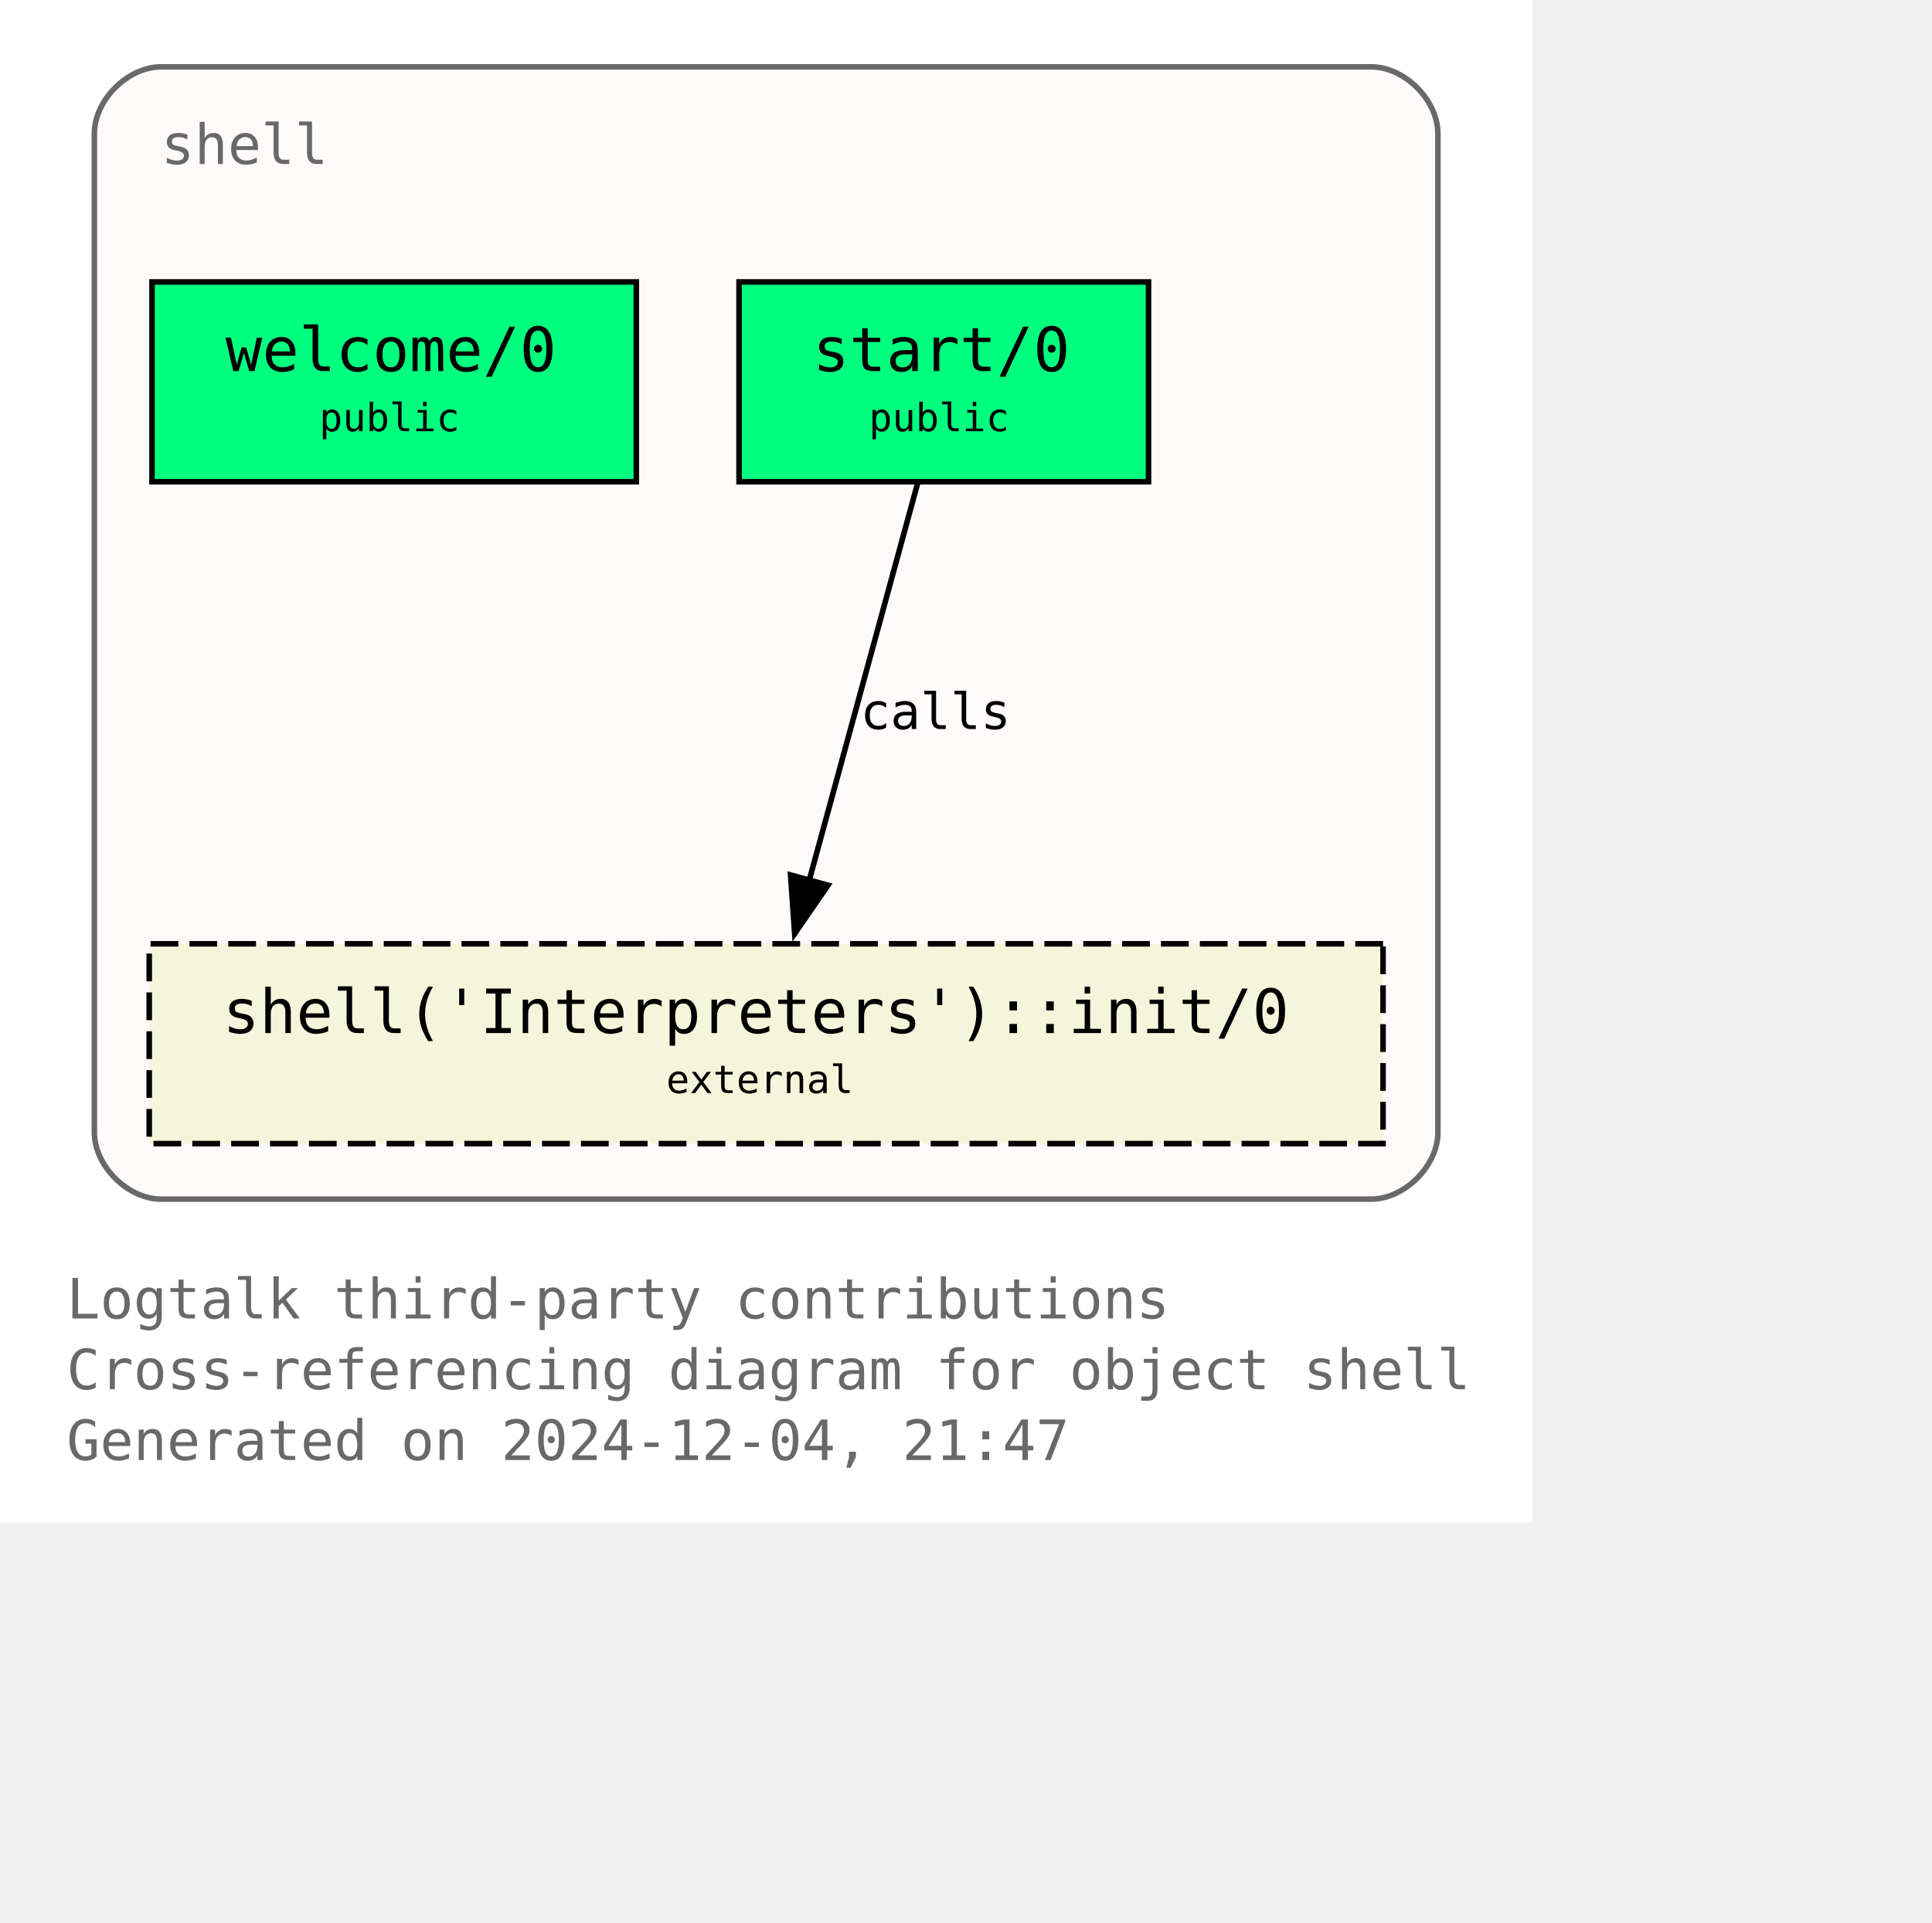
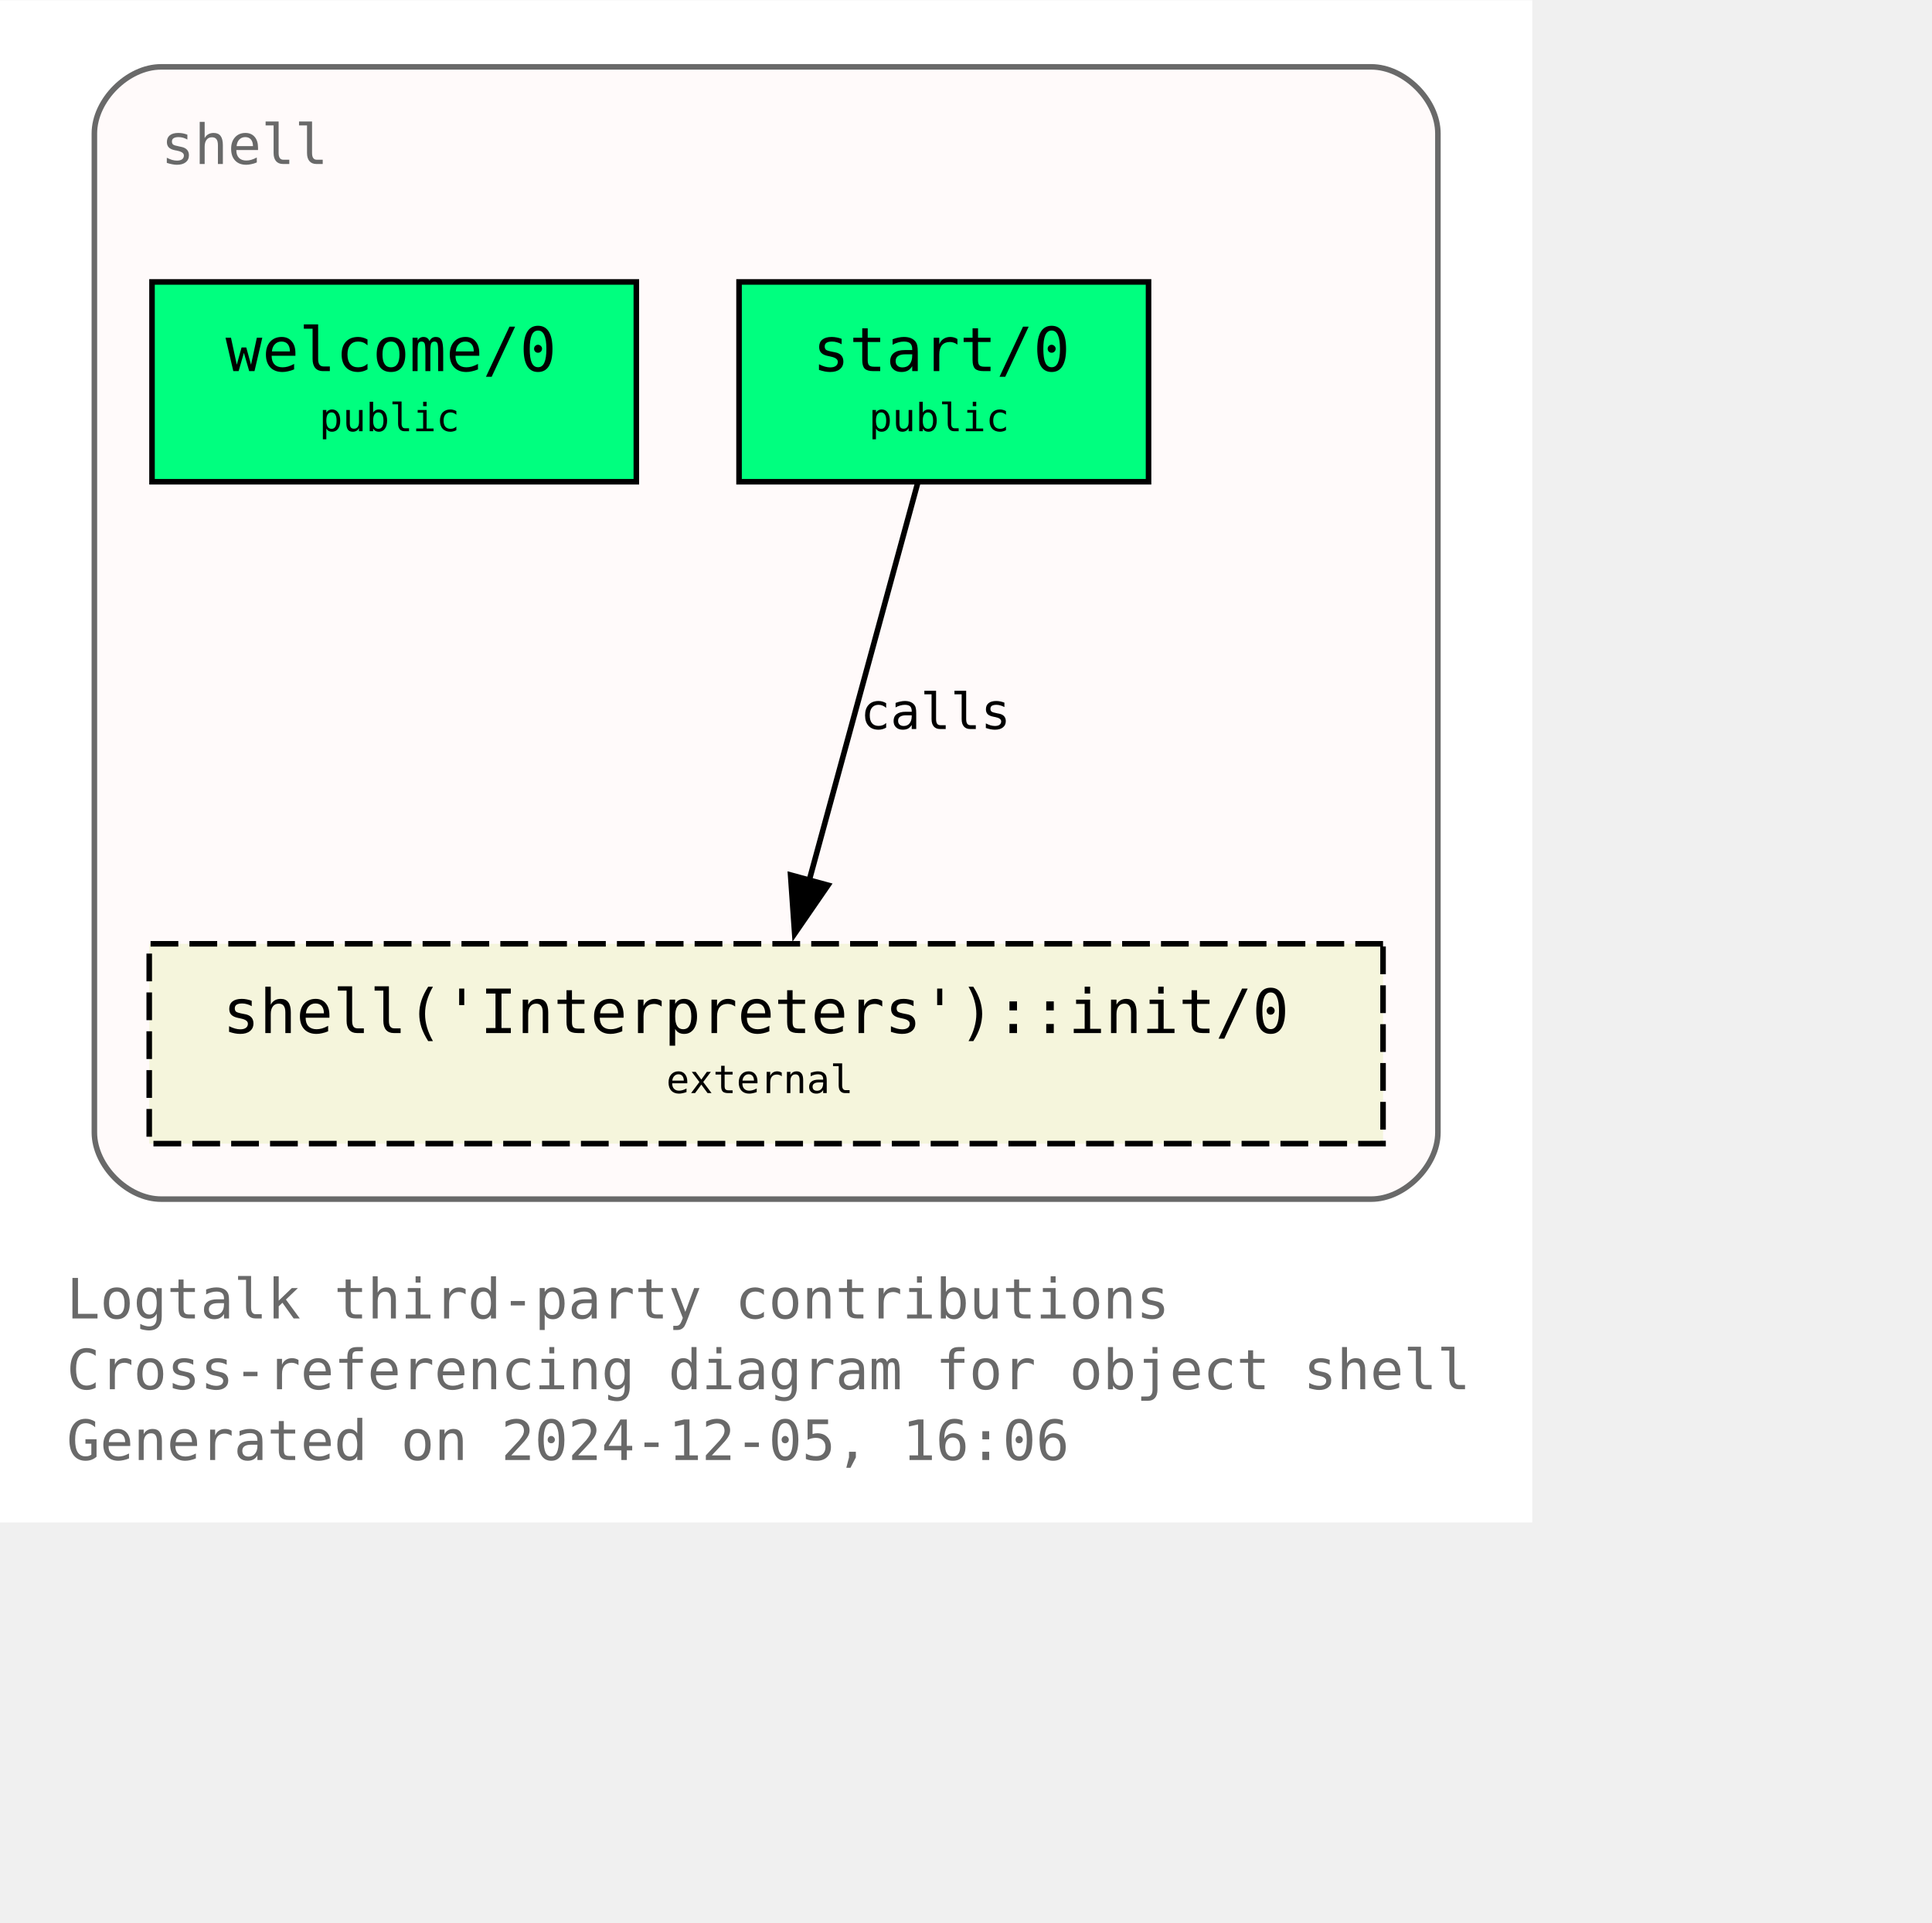
<svg xmlns="http://www.w3.org/2000/svg" xmlns:xlink="http://www.w3.org/1999/xlink" width="420pt" height="418pt" viewBox="72.00 72.00 348.00 346.25">
  <g id="graph0" class="graph" transform="scale(1 1) rotate(0) translate(76 342.25)">
    <polygon fill="white" stroke="none" points="-4,4 -4,-270.25 272,-270.25 272,4 -4,4" />
    <text text-anchor="start" x="8" y="-32.75" font-family="Monospace" font-size="10.00" fill="dimgray">Logtalk third-party contributions</text>
    <text text-anchor="start" x="8" y="-20" font-family="Monospace" font-size="10.00" fill="dimgray">Cross-referencing diagram for object shell</text>
-     <text text-anchor="start" x="8" y="-7.25" font-family="Monospace" font-size="10.00" fill="dimgray">Generated on 2024-12-04, 21:47</text>
+     <text text-anchor="start" x="8" y="-7.25" font-family="Monospace" font-size="10.00" fill="dimgray">Generated on 2024-12-05, 16:06</text>
    <g id="clust1" class="cluster">
      <g id="a_clust1">
        <a xlink:title="shell">
          <path fill="snow" stroke="dimgray" d="M25,-54.25C25,-54.25 243,-54.25 243,-54.25 249,-54.25 255,-60.25 255,-66.25 255,-66.25 255,-246.25 255,-246.25 255,-252.25 249,-258.25 243,-258.25 243,-258.25 25,-258.25 25,-258.25 19,-258.25 13,-252.25 13,-246.25 13,-246.25 13,-66.25 13,-66.25 13,-60.25 19,-54.25 25,-54.25" />
          <g id="a_clust1_0">
-             <a xlink:href="https://github.com/LogtalkDotOrg/logtalk3/tree/63ca085e75f176e3c0e7651e3e4548ce2ac0f869/contributions/verdi_neruda/shell.lgt" xlink:title="https://github.com/LogtalkDotOrg/logtalk3/tree/63ca085e75f176e3c0e7651e3e4548ce2ac0f869/contributions/verdi_neruda/shell.lgt">
+             <a xlink:href="https://github.com/LogtalkDotOrg/logtalk3/tree/e714f3aa8a6134b12309a2c5061cd59a5e6c242c/contributions/verdi_neruda/shell.lgt" xlink:title="https://github.com/LogtalkDotOrg/logtalk3/tree/e714f3aa8a6134b12309a2c5061cd59a5e6c242c/contributions/verdi_neruda/shell.lgt">
              <text text-anchor="start" x="25" y="-240.75" font-family="Monospace" font-size="10.00" fill="dimgray">shell</text>
            </a>
          </g>
        </a>
      </g>
    </g>
    <g id="node1" class="node">
      <g id="a_node1">
-         <a xlink:href="https://github.com/LogtalkDotOrg/logtalk3/tree/63ca085e75f176e3c0e7651e3e4548ce2ac0f869/contributions/verdi_neruda/shell.lgt#L346" xlink:title="https://github.com/LogtalkDotOrg/logtalk3/tree/63ca085e75f176e3c0e7651e3e4548ce2ac0f869/contributions/verdi_neruda/shell.lgt#L346">
+         <a xlink:href="https://github.com/LogtalkDotOrg/logtalk3/tree/e714f3aa8a6134b12309a2c5061cd59a5e6c242c/contributions/verdi_neruda/shell.lgt#L346" xlink:title="https://github.com/LogtalkDotOrg/logtalk3/tree/e714f3aa8a6134b12309a2c5061cd59a5e6c242c/contributions/verdi_neruda/shell.lgt#L346">
          <polygon fill="springgreen" stroke="black" points="110.62,-219.5 23.38,-219.5 23.38,-183.5 110.62,-183.5 110.62,-219.5" />
          <text text-anchor="start" x="31.38" y="-204.2" font-family="Monospace" font-size="9.00"> </text>
          <text text-anchor="start" x="36.62" y="-203.43" font-family="Monospace" font-size="11.00">welcome/0</text>
          <text text-anchor="start" x="97.38" y="-204.2" font-family="Monospace" font-size="9.00"> </text>
          <text text-anchor="start" x="31.38" y="-191.82" font-family="Monospace" font-size="9.00"> </text>
          <text text-anchor="start" x="53.5" y="-192.6" font-family="Monospace" font-size="7.00">public</text>
          <text text-anchor="start" x="97.38" y="-191.82" font-family="Monospace" font-size="9.00"> </text>
        </a>
      </g>
    </g>
    <g id="node2" class="node">
      <g id="a_node2">
-         <a xlink:href="https://github.com/LogtalkDotOrg/logtalk3/tree/63ca085e75f176e3c0e7651e3e4548ce2ac0f869/contributions/verdi_neruda/shell.lgt#L358" xlink:title="https://github.com/LogtalkDotOrg/logtalk3/tree/63ca085e75f176e3c0e7651e3e4548ce2ac0f869/contributions/verdi_neruda/shell.lgt#L358">
+         <a xlink:href="https://github.com/LogtalkDotOrg/logtalk3/tree/e714f3aa8a6134b12309a2c5061cd59a5e6c242c/contributions/verdi_neruda/shell.lgt#L358" xlink:title="https://github.com/LogtalkDotOrg/logtalk3/tree/e714f3aa8a6134b12309a2c5061cd59a5e6c242c/contributions/verdi_neruda/shell.lgt#L358">
          <polygon fill="springgreen" stroke="black" points="202.88,-219.5 129.12,-219.5 129.12,-183.5 202.88,-183.5 202.88,-219.5" />
          <text text-anchor="start" x="137.12" y="-204.2" font-family="Monospace" font-size="9.00"> </text>
          <text text-anchor="start" x="142.38" y="-203.43" font-family="Monospace" font-size="11.00">start/0</text>
          <text text-anchor="start" x="189.62" y="-204.2" font-family="Monospace" font-size="9.00"> </text>
          <text text-anchor="start" x="137.12" y="-191.82" font-family="Monospace" font-size="9.00"> </text>
          <text text-anchor="start" x="152.5" y="-192.6" font-family="Monospace" font-size="7.00">public</text>
          <text text-anchor="start" x="189.62" y="-191.82" font-family="Monospace" font-size="9.00"> </text>
        </a>
      </g>
    </g>
    <g id="node3" class="node">
      <g id="a_node3">
        <a xlink:href="https://logtalk.org/library/shell_1.html#init-0" xlink:title="https://logtalk.org/library/shell_1.html#init-0">
          <polygon fill="beige" stroke="black" stroke-dasharray="5,2" points="245.12,-100.25 22.88,-100.25 22.88,-64.25 245.12,-64.25 245.12,-100.25" />
          <text text-anchor="start" x="30.88" y="-84.95" font-family="Monospace" font-size="9.00"> </text>
          <text text-anchor="start" x="36.12" y="-84.17" font-family="Monospace" font-size="11.00">shell('Interpreters')::init/0</text>
          <text text-anchor="start" x="231.88" y="-84.95" font-family="Monospace" font-size="9.00"> </text>
          <text text-anchor="start" x="30.88" y="-72.58" font-family="Monospace" font-size="9.00"> </text>
          <text text-anchor="start" x="116" y="-73.35" font-family="Monospace" font-size="7.00">external</text>
          <text text-anchor="start" x="231.88" y="-72.58" font-family="Monospace" font-size="9.00"> </text>
        </a>
      </g>
    </g>
    <g id="edge1" class="edge">
      <g id="a_edge1">
-         <a xlink:href="https://github.com/LogtalkDotOrg/logtalk3/tree/63ca085e75f176e3c0e7651e3e4548ce2ac0f869/contributions/verdi_neruda/shell.lgt#L360" xlink:title="calls">
+         <a xlink:href="https://github.com/LogtalkDotOrg/logtalk3/tree/e714f3aa8a6134b12309a2c5061cd59a5e6c242c/contributions/verdi_neruda/shell.lgt#L360" xlink:title="calls">
          <path fill="none" stroke="black" d="M161.28,-183.2C156.13,-164.32 147.8,-133.81 141.7,-111.46" />
          <polygon fill="black" stroke="black" points="145.15,-110.81 139.14,-102.08 138.4,-112.65 145.15,-110.81" />
        </a>
      </g>
      <g id="a_edge1-label">
-         <a xlink:href="https://github.com/LogtalkDotOrg/logtalk3/tree/63ca085e75f176e3c0e7651e3e4548ce2ac0f869/contributions/verdi_neruda/shell.lgt#L360" xlink:title="https://github.com/LogtalkDotOrg/logtalk3/tree/63ca085e75f176e3c0e7651e3e4548ce2ac0f869/contributions/verdi_neruda/shell.lgt#L360">
+         <a xlink:href="https://github.com/LogtalkDotOrg/logtalk3/tree/e714f3aa8a6134b12309a2c5061cd59a5e6c242c/contributions/verdi_neruda/shell.lgt#L360" xlink:title="https://github.com/LogtalkDotOrg/logtalk3/tree/e714f3aa8a6134b12309a2c5061cd59a5e6c242c/contributions/verdi_neruda/shell.lgt#L360">
          <text text-anchor="start" x="150.96" y="-138.95" font-family="Monospace" font-size="9.00">calls</text>
        </a>
      </g>
    </g>
  </g>
</svg>
